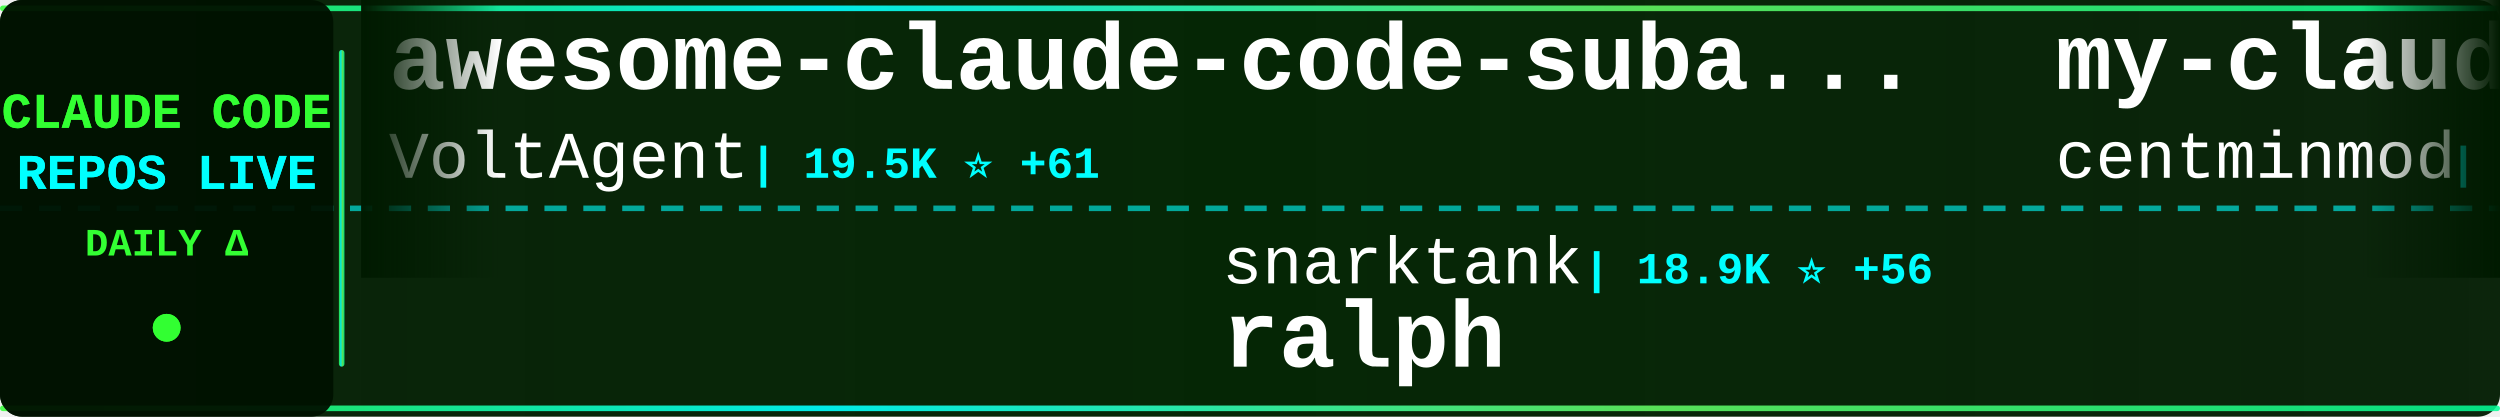
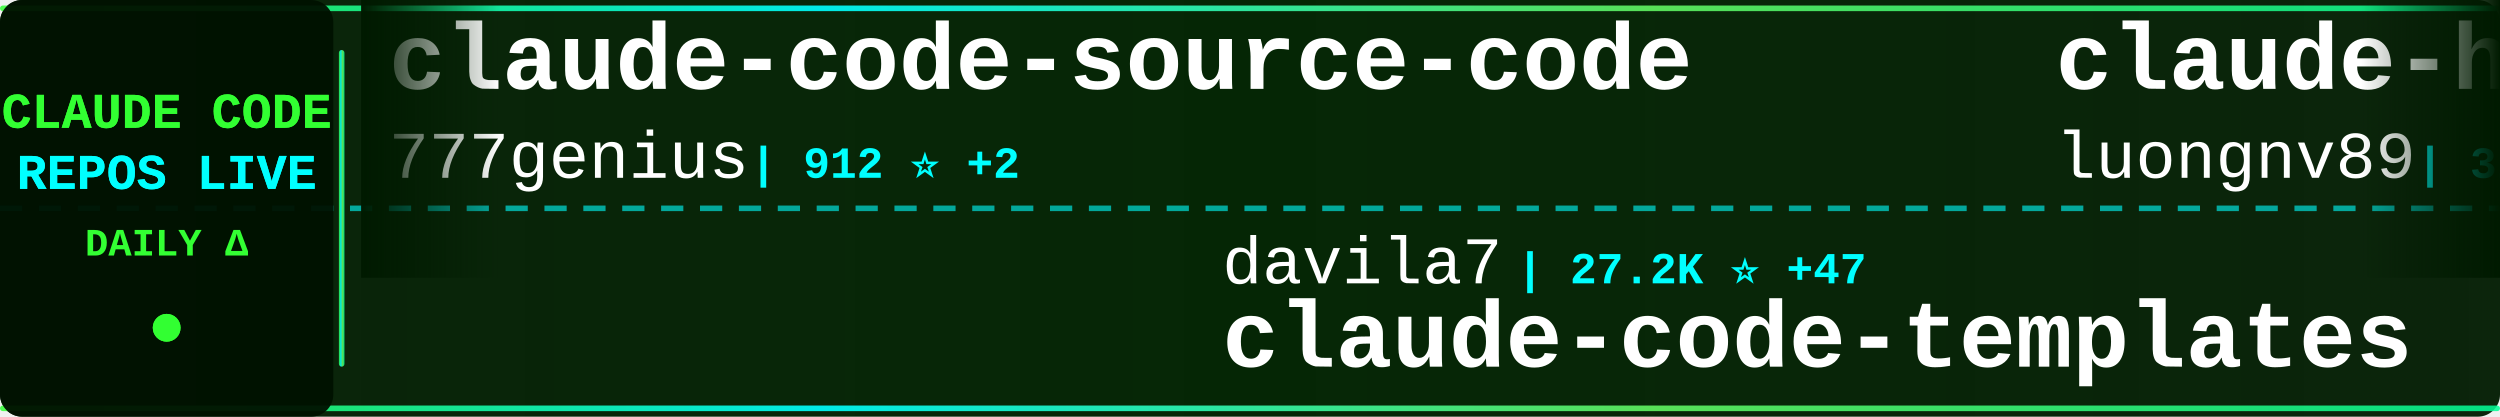
<svg xmlns="http://www.w3.org/2000/svg" width="900" height="150">
  <defs>
    <linearGradient id="tickerBg" x1="0%" y1="0%" x2="100%" y2="0%">
      <stop offset="0%" style="stop-color:#001a00;stop-opacity:0.95" />
      <stop offset="50%" style="stop-color:#002200;stop-opacity:0.98" />
      <stop offset="100%" style="stop-color:#001a00;stop-opacity:0.95" />
    </linearGradient>
    <linearGradient id="borderGrad" x1="0%" y1="0%" x2="100%" y2="0%">
      <stop offset="0%" style="stop-color:#33ff33;stop-opacity:0.85">
        <animate attributeName="stop-opacity" values="0.85;1;0.85" dur="2s" repeatCount="indefinite" />
      </stop>
      <stop offset="33%" style="stop-color:#00ffff;stop-opacity:0.9">
        <animate attributeName="stop-opacity" values="0.9;1;0.9" dur="2.2s" repeatCount="indefinite" />
      </stop>
      <stop offset="66%" style="stop-color:#66ff66;stop-opacity:0.85">
        <animate attributeName="stop-opacity" values="0.85;1;0.85" dur="1.8s" repeatCount="indefinite" />
      </stop>
      <stop offset="100%" style="stop-color:#00ff99;stop-opacity:0.85">
        <animate attributeName="stop-opacity" values="0.85;1;0.85" dur="2s" repeatCount="indefinite" />
      </stop>
    </linearGradient>
    <filter id="textGlow">
      <feGaussianBlur stdDeviation="0.1" result="coloredBlur" />
      <feMerge>
        <feMergeNode in="coloredBlur" />
        <feMergeNode in="SourceGraphic" />
      </feMerge>
    </filter>
    <filter id="metricGlow">
      <feGaussianBlur stdDeviation="0.2" result="coloredBlur" />
      <feMerge>
        <feMergeNode in="coloredBlur" />
        <feMergeNode in="SourceGraphic" />
      </feMerge>
    </filter>
    <linearGradient id="leftFade" x1="0%" y1="0%" x2="100%" y2="0%">
      <stop offset="0%" style="stop-color:#001a00;stop-opacity:1" />
      <stop offset="100%" style="stop-color:#001a00;stop-opacity:0" />
    </linearGradient>
    <linearGradient id="rightFade" x1="0%" y1="0%" x2="100%" y2="0%">
      <stop offset="0%" style="stop-color:#001a00;stop-opacity:0" />
      <stop offset="100%" style="stop-color:#001a00;stop-opacity:1" />
    </linearGradient>
  </defs>
  <rect width="900" height="150" fill="url(#tickerBg)" rx="8" />
  <rect x="0" y="2" width="900" height="2" fill="url(#borderGrad)" rx="1" />
  <rect x="0" y="146" width="900" height="2" fill="url(#borderGrad)" rx="1" />
  <line x1="0" y1="75" x2="900" y2="75" stroke="#00ffff" stroke-width="2" stroke-dasharray="8 6" opacity="0.6" />
  <rect x="0" y="0" width="120" height="150" fill="#001100" opacity="0.95" rx="8" />
  <text x="60" y="46" font-family="'Courier New', monospace" font-size="18" font-weight="bold" fill="#33ff33" text-anchor="middle" filter="url(#textGlow)">
    CLAUDE CODE
  </text>
  <text x="60" y="68" font-family="'Courier New', monospace" font-size="18" font-weight="bold" fill="#00ffff" text-anchor="middle" filter="url(#textGlow)">
    REPOS LIVE
  </text>
  <text x="60" y="92" font-family="'Courier New', monospace" font-size="14" font-weight="bold" fill="#33ff33" text-anchor="middle">
    DAILY Δ
  </text>
  <circle cx="60" cy="118" r="5" fill="#33ff33" filter="url(#metricGlow)">
    <animate attributeName="r" values="4;6;4" dur="1.5s" repeatCount="indefinite" />
    <animate attributeName="opacity" values="0.6;1;0.6" dur="1.5s" repeatCount="indefinite" />
  </circle>
  <rect x="122" y="18" width="2" height="114" fill="url(#borderGrad)" rx="1" />
  <clipPath id="tickerClip">
    <rect x="130" y="0" width="770" height="150" />
  </clipPath>
  <g clip-path="url(#tickerClip)">
    <g id="tickerItems">
      <animateTransform attributeName="transform" attributeType="XML" type="translate" from="0 0" to="-3000 0" dur="54s" repeatCount="indefinite" />
      <g transform="translate(0, 0)">
-         <text x="140" y="32" font-family="'Courier New', monospace" font-size="34" font-weight="bold" fill="#ffffff">awesome-claude-code-suba...</text>
-         <text x="140" y="64" font-family="'Courier New', monospace" font-size="24" font-weight="normal" fill="#ffffff" opacity="1.0">VoltAgent</text>
-         <text x="270" y="64" font-family="'Courier New', monospace" font-size="16" font-weight="bold" fill="#00ffff"> | 19.5K ⭐ +61</text>
+         <text x="140" y="32" font-family="'Courier New', monospace" font-size="34" font-weight="bold" fill="#ffffff">claude-code-source-code</text>
+         <text x="140" y="64" font-family="'Courier New', monospace" font-size="24" font-weight="normal" fill="#ffffff" opacity="1.0">777genius</text>
+         <text x="270" y="64" font-family="'Courier New', monospace" font-size="16" font-weight="bold" fill="#00ffff"> | 912 ⭐ +2</text>
      </g>
      <g transform="translate(300, 0)">
-         <text x="140" y="102" font-family="'Courier New', monospace" font-size="24" font-weight="normal" fill="#ffffff" opacity="1.0">snarktank</text>
-         <text x="270" y="102" font-family="'Courier New', monospace" font-size="16" font-weight="bold" fill="#00ffff"> | 18.9K ⭐ +56</text>
-         <text x="140" y="132" font-family="'Courier New', monospace" font-size="34" font-weight="bold" fill="#ffffff">ralph</text>
+         <text x="140" y="102" font-family="'Courier New', monospace" font-size="24" font-weight="normal" fill="#ffffff" opacity="1.0">davila7</text>
+         <text x="246" y="102" font-family="'Courier New', monospace" font-size="16" font-weight="bold" fill="#00ffff"> | 27.2K ⭐ +47</text>
+         <text x="140" y="132" font-family="'Courier New', monospace" font-size="34" font-weight="bold" fill="#ffffff">claude-code-templates</text>
      </g>
      <g transform="translate(600, 0)">
-         <text x="140" y="32" font-family="'Courier New', monospace" font-size="34" font-weight="bold" fill="#ffffff">my-claude-code-setup</text>
-         <text x="140" y="64" font-family="'Courier New', monospace" font-size="24" font-weight="normal" fill="#ffffff" opacity="1.0">centminmod</text>
-         <text x="282" y="64" font-family="'Courier New', monospace" font-size="16" font-weight="bold" fill="#00ffff"> | 2.3K ⭐ +3</text>
+         <text x="140" y="32" font-family="'Courier New', monospace" font-size="34" font-weight="bold" fill="#ffffff">claude-howto</text>
+         <text x="140" y="64" font-family="'Courier New', monospace" font-size="24" font-weight="normal" fill="#ffffff" opacity="1.0">luongnv89</text>
+         <text x="270" y="64" font-family="'Courier New', monospace" font-size="16" font-weight="bold" fill="#00ffff"> | 32.4K ⭐ +195</text>
      </g>
      <g transform="translate(900, 0)">
-         <text x="140" y="102" font-family="'Courier New', monospace" font-size="24" font-weight="normal" fill="#ffffff" opacity="1.0">luyao618</text>
-         <text x="258" y="102" font-family="'Courier New', monospace" font-size="16" font-weight="bold" fill="#00ffff"> | 1.3K ⭐ +8</text>
-         <text x="140" y="132" font-family="'Courier New', monospace" font-size="34" font-weight="bold" fill="#ffffff">Claude-Code-Source-Study</text>
+         <text x="140" y="102" font-family="'Courier New', monospace" font-size="24" font-weight="normal" fill="#ffffff" opacity="1.0">musistudio</text>
+         <text x="282" y="102" font-family="'Courier New', monospace" font-size="16" font-weight="bold" fill="#00ffff"> | 33.8K ⭐ +59</text>
+         <text x="140" y="132" font-family="'Courier New', monospace" font-size="34" font-weight="bold" fill="#ffffff">claude-code-router</text>
      </g>
      <g transform="translate(1200, 0)">
-         <text x="140" y="32" font-family="'Courier New', monospace" font-size="34" font-weight="bold" fill="#ffffff">antigravity-awesome-skil...</text>
-         <text x="140" y="64" font-family="'Courier New', monospace" font-size="24" font-weight="normal" fill="#ffffff" opacity="1.0">sickn33</text>
-         <text x="246" y="64" font-family="'Courier New', monospace" font-size="16" font-weight="bold" fill="#00ffff"> | 37.1K ⭐ +122</text>
+         <text x="140" y="32" font-family="'Courier New', monospace" font-size="34" font-weight="bold" fill="#ffffff">Open-ClaudeCode</text>
+         <text x="140" y="64" font-family="'Courier New', monospace" font-size="24" font-weight="normal" fill="#ffffff" opacity="1.0">LING71671</text>
+         <text x="270" y="64" font-family="'Courier New', monospace" font-size="16" font-weight="bold" fill="#00ffff"> | 823 ⭐ +4</text>
      </g>
      <g transform="translate(1500, 0)">
-         <text x="140" y="102" font-family="'Courier New', monospace" font-size="24" font-weight="normal" fill="#ffffff" opacity="1.0">Donchitos</text>
-         <text x="270" y="102" font-family="'Courier New', monospace" font-size="16" font-weight="bold" fill="#00ffff"> | 18.1K ⭐ +136</text>
-         <text x="140" y="132" font-family="'Courier New', monospace" font-size="34" font-weight="bold" fill="#ffffff">Claude-Code-Game-Studios</text>
+         <text x="140" y="102" font-family="'Courier New', monospace" font-size="24" font-weight="normal" fill="#ffffff" opacity="1.0">shanraisshan</text>
+         <text x="306" y="102" font-family="'Courier New', monospace" font-size="16" font-weight="bold" fill="#00ffff"> | 52.3K ⭐ +234</text>
+         <text x="140" y="132" font-family="'Courier New', monospace" font-size="34" font-weight="bold" fill="#ffffff">claude-code-best-practic...</text>
      </g>
      <g transform="translate(1800, 0)">
-         <text x="140" y="32" font-family="'Courier New', monospace" font-size="34" font-weight="bold" fill="#ffffff">Claude-Code-Usage-Monito...</text>
-         <text x="140" y="64" font-family="'Courier New', monospace" font-size="24" font-weight="normal" fill="#ffffff" opacity="1.0">Maciek-roboblog</text>
-         <text x="342" y="64" font-family="'Courier New', monospace" font-size="16" font-weight="bold" fill="#00ffff"> | 8.0K ⭐ +5</text>
+         <text x="140" y="32" font-family="'Courier New', monospace" font-size="34" font-weight="bold" fill="#ffffff">claude-code-cheat-sheet</text>
+         <text x="140" y="64" font-family="'Courier New', monospace" font-size="24" font-weight="normal" fill="#ffffff" opacity="1.0">Njengah</text>
+         <text x="246" y="64" font-family="'Courier New', monospace" font-size="16" font-weight="bold" fill="#00ffff"> | 1.7K ⭐ +3</text>
      </g>
      <g transform="translate(2100, 0)">
        <text x="140" y="102" font-family="'Courier New', monospace" font-size="24" font-weight="normal" fill="#ffffff" opacity="1.0">FlorianBruniaux</text>
-         <text x="342" y="102" font-family="'Courier New', monospace" font-size="16" font-weight="bold" fill="#00ffff"> | 4.3K ⭐ +20</text>
+         <text x="342" y="102" font-family="'Courier New', monospace" font-size="16" font-weight="bold" fill="#00ffff"> | 4.3K ⭐ +22</text>
        <text x="140" y="132" font-family="'Courier New', monospace" font-size="34" font-weight="bold" fill="#ffffff">claude-code-ultimate-gui...</text>
      </g>
      <g transform="translate(2400, 0)">
-         <text x="140" y="32" font-family="'Courier New', monospace" font-size="34" font-weight="bold" fill="#ffffff">claude-code-source-build</text>
-         <text x="140" y="64" font-family="'Courier New', monospace" font-size="24" font-weight="normal" fill="#ffffff" opacity="1.0">andrew-kramer-inno</text>
-         <text x="378" y="64" font-family="'Courier New', monospace" font-size="16" font-weight="bold" fill="#00ffff"> | 587 ⭐</text>
+         <text x="140" y="32" font-family="'Courier New', monospace" font-size="34" font-weight="bold" fill="#ffffff">claude-code-system-promp...</text>
+         <text x="140" y="64" font-family="'Courier New', monospace" font-size="24" font-weight="normal" fill="#ffffff" opacity="1.0">Piebald-AI</text>
+         <text x="282" y="64" font-family="'Courier New', monospace" font-size="16" font-weight="bold" fill="#00ffff"> | 10.1K ⭐ +30</text>
      </g>
      <g transform="translate(2700, 0)">
-         <text x="140" y="102" font-family="'Courier New', monospace" font-size="24" font-weight="normal" fill="#ffffff" opacity="1.0">https-deeplearning-ai</text>
-         <text x="414" y="102" font-family="'Courier New', monospace" font-size="16" font-weight="bold" fill="#00ffff"> | 509 ⭐ +1</text>
-         <text x="140" y="132" font-family="'Courier New', monospace" font-size="34" font-weight="bold" fill="#ffffff">sc-claude-code-files</text>
+         <text x="140" y="102" font-family="'Courier New', monospace" font-size="24" font-weight="normal" fill="#ffffff" opacity="1.0">anthropics</text>
+         <text x="282" y="102" font-family="'Courier New', monospace" font-size="16" font-weight="bold" fill="#00ffff"> | 7.5K ⭐ +7</text>
+         <text x="140" y="132" font-family="'Courier New', monospace" font-size="34" font-weight="bold" fill="#ffffff">claude-code-action</text>
      </g>
      <g transform="translate(3000, 0)">
-         <text x="140" y="32" font-family="'Courier New', monospace" font-size="34" font-weight="bold" fill="#ffffff">awesome-claude-code-suba...</text>
-         <text x="140" y="64" font-family="'Courier New', monospace" font-size="24" font-weight="normal" fill="#ffffff" opacity="1.0">VoltAgent</text>
-         <text x="270" y="64" font-family="'Courier New', monospace" font-size="16" font-weight="bold" fill="#00ffff"> | 19.5K ⭐ +61</text>
+         <text x="140" y="32" font-family="'Courier New', monospace" font-size="34" font-weight="bold" fill="#ffffff">claude-code-source-code</text>
+         <text x="140" y="64" font-family="'Courier New', monospace" font-size="24" font-weight="normal" fill="#ffffff" opacity="1.0">777genius</text>
+         <text x="270" y="64" font-family="'Courier New', monospace" font-size="16" font-weight="bold" fill="#00ffff"> | 912 ⭐ +2</text>
      </g>
      <g transform="translate(3300, 0)">
-         <text x="140" y="102" font-family="'Courier New', monospace" font-size="24" font-weight="normal" fill="#ffffff" opacity="1.0">snarktank</text>
-         <text x="270" y="102" font-family="'Courier New', monospace" font-size="16" font-weight="bold" fill="#00ffff"> | 18.9K ⭐ +56</text>
-         <text x="140" y="132" font-family="'Courier New', monospace" font-size="34" font-weight="bold" fill="#ffffff">ralph</text>
+         <text x="140" y="102" font-family="'Courier New', monospace" font-size="24" font-weight="normal" fill="#ffffff" opacity="1.0">davila7</text>
+         <text x="246" y="102" font-family="'Courier New', monospace" font-size="16" font-weight="bold" fill="#00ffff"> | 27.2K ⭐ +47</text>
+         <text x="140" y="132" font-family="'Courier New', monospace" font-size="34" font-weight="bold" fill="#ffffff">claude-code-templates</text>
      </g>
      <g transform="translate(3600, 0)">
-         <text x="140" y="32" font-family="'Courier New', monospace" font-size="34" font-weight="bold" fill="#ffffff">my-claude-code-setup</text>
-         <text x="140" y="64" font-family="'Courier New', monospace" font-size="24" font-weight="normal" fill="#ffffff" opacity="1.0">centminmod</text>
-         <text x="282" y="64" font-family="'Courier New', monospace" font-size="16" font-weight="bold" fill="#00ffff"> | 2.3K ⭐ +3</text>
+         <text x="140" y="32" font-family="'Courier New', monospace" font-size="34" font-weight="bold" fill="#ffffff">claude-howto</text>
+         <text x="140" y="64" font-family="'Courier New', monospace" font-size="24" font-weight="normal" fill="#ffffff" opacity="1.0">luongnv89</text>
+         <text x="270" y="64" font-family="'Courier New', monospace" font-size="16" font-weight="bold" fill="#00ffff"> | 32.4K ⭐ +195</text>
      </g>
      <g transform="translate(3900, 0)">
-         <text x="140" y="102" font-family="'Courier New', monospace" font-size="24" font-weight="normal" fill="#ffffff" opacity="1.0">luyao618</text>
-         <text x="258" y="102" font-family="'Courier New', monospace" font-size="16" font-weight="bold" fill="#00ffff"> | 1.3K ⭐ +8</text>
-         <text x="140" y="132" font-family="'Courier New', monospace" font-size="34" font-weight="bold" fill="#ffffff">Claude-Code-Source-Study</text>
+         <text x="140" y="102" font-family="'Courier New', monospace" font-size="24" font-weight="normal" fill="#ffffff" opacity="1.0">musistudio</text>
+         <text x="282" y="102" font-family="'Courier New', monospace" font-size="16" font-weight="bold" fill="#00ffff"> | 33.8K ⭐ +59</text>
+         <text x="140" y="132" font-family="'Courier New', monospace" font-size="34" font-weight="bold" fill="#ffffff">claude-code-router</text>
      </g>
    </g>
  </g>
  <rect x="130" y="0" width="50" height="100" fill="url(#leftFade)" />
  <rect x="850" y="0" width="50" height="100" fill="url(#rightFade)" />
</svg>
